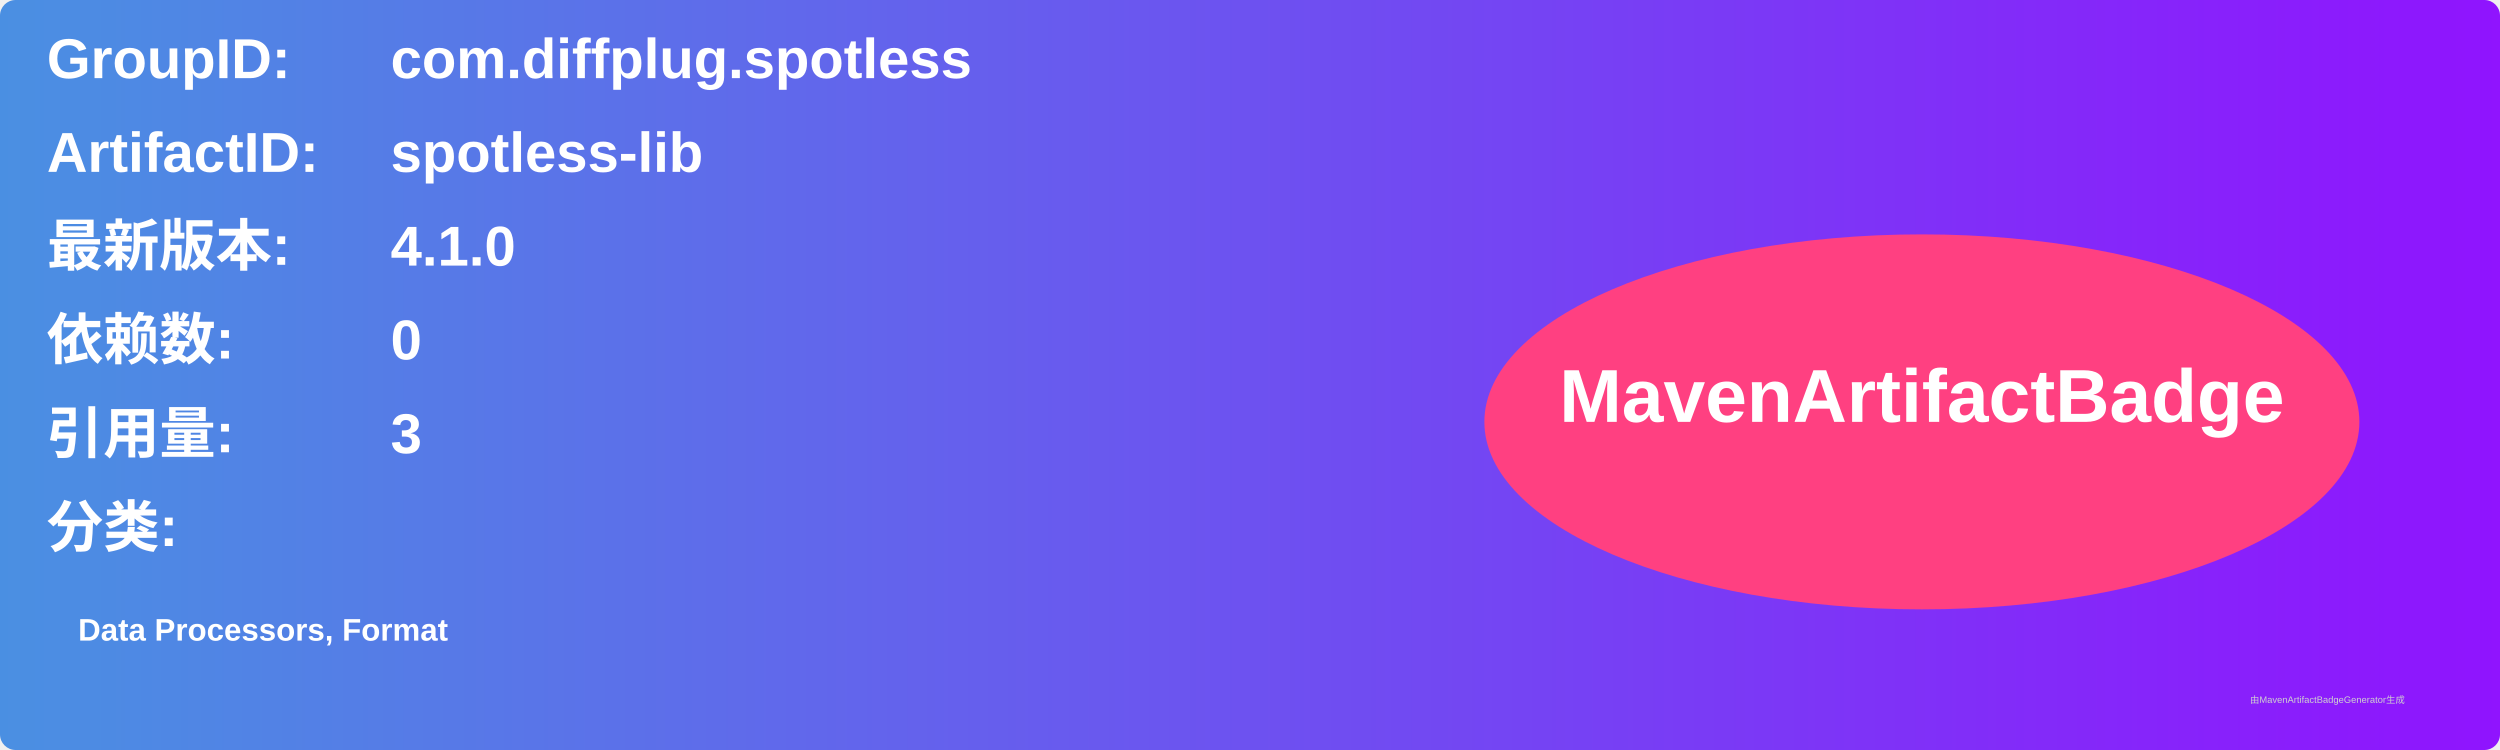
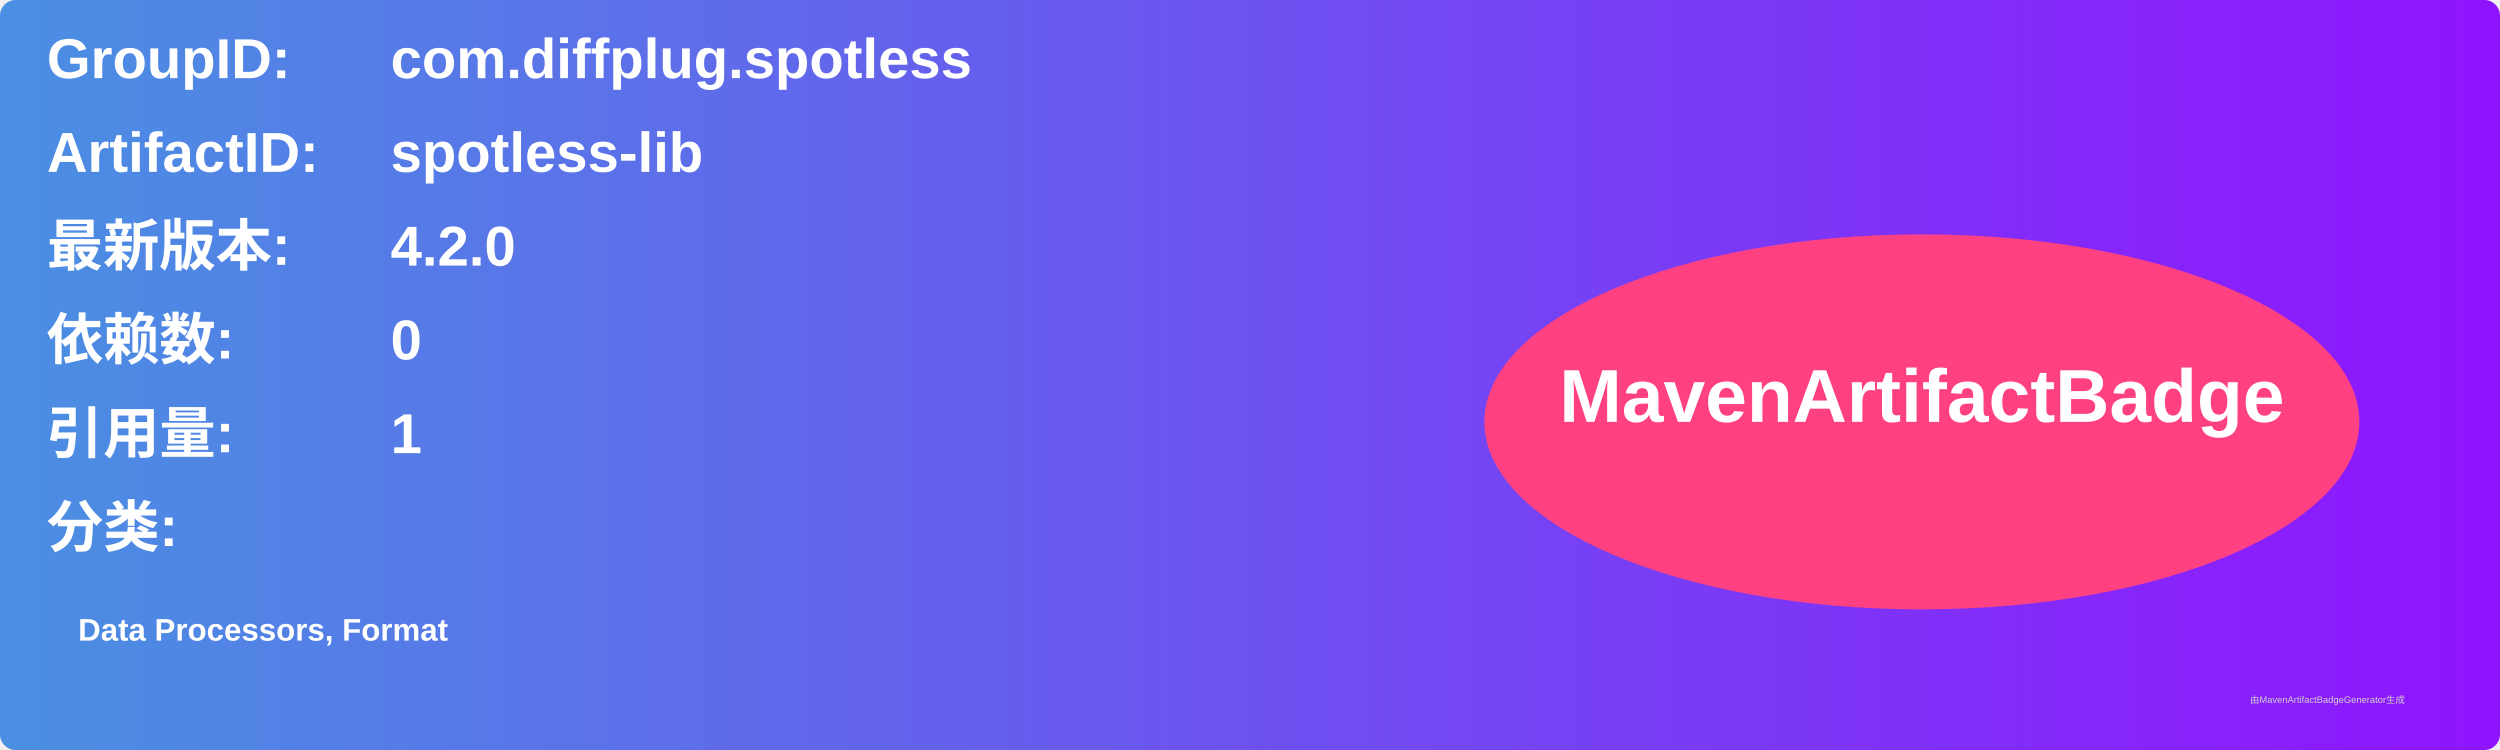
<svg xmlns="http://www.w3.org/2000/svg" width="800" height="240" viewBox="0 0 800 240">
  <linearGradient id="grad" x1="0%" y1="0%" x2="100%" y2="0%">
    <stop offset="0%" stop-color="#4a90e2" />
    <stop offset="100%" stop-color="#9013fe" />
  </linearGradient>
  <rect width="100%" height="100%" rx="5" ry="5" fill="url(#grad)" />
  <g transform="translate(15, 15)">
    <text x="0" y="10" font-family="Arial" font-size="18" fill="white" font-weight="bold" width="260">GroupID:</text>
    <text x="110" y="10" font-family="Arial" font-size="18" fill="white" font-weight="bold" width="460">com.diffplug.spotless</text>
    <text x="0" y="40" font-family="Arial" font-size="18" fill="white" font-weight="bold" width="260">ArtifactID:</text>
    <text x="110" y="40" font-family="Arial" font-size="18" fill="white" font-weight="bold" width="460">spotless-lib</text>
    <text x="0" y="70" font-family="Arial" font-size="18" fill="white" font-weight="bold">最新版本:</text>
    <text x="110" y="70" font-family="Arial" font-size="18" fill="white" font-weight="bold">
-       <tspan font-weight="bold">4.1.0</tspan>
+       <tspan font-weight="bold">4.2.0</tspan>
    </text>
    <text x="0" y="100" font-family="Arial" font-size="18" fill="white" font-weight="bold">依赖数: </text>
    <text x="110" y="100" font-family="Arial" font-size="18" fill="white">
      <tspan font-weight="bold">0</tspan>
    </text>
    <text x="0" y="130" font-family="Arial" font-size="18" fill="white" font-weight="bold">引用量: </text>
    <text x="110" y="130" font-family="Arial" font-size="18" fill="white">
-       <tspan font-weight="bold">3</tspan>
+       <tspan font-weight="bold">1</tspan>
    </text>
    <text x="0" y="160" font-family="Arial" font-size="18" fill="white" font-weight="bold">分类:</text>
    <text x="10" y="190" font-family="Arial" font-size="10" fill="white">
      <tspan font-weight="bold">Data Processors, Format</tspan>
    </text>
    <ellipse cx="600" cy="120" rx="140" ry="60" fill="#ff4081" />
    <text x="600" y="120" text-anchor="middle" font-family="Arial" font-size="24" fill="white" font-weight="bold">MavenArtifactBadge</text>
  </g>
  <text x="720" y="225" font-family="Arial" font-size="3" fill="#d0d0d0">由MavenArtifactBadgeGenerator生成</text>
</svg>
